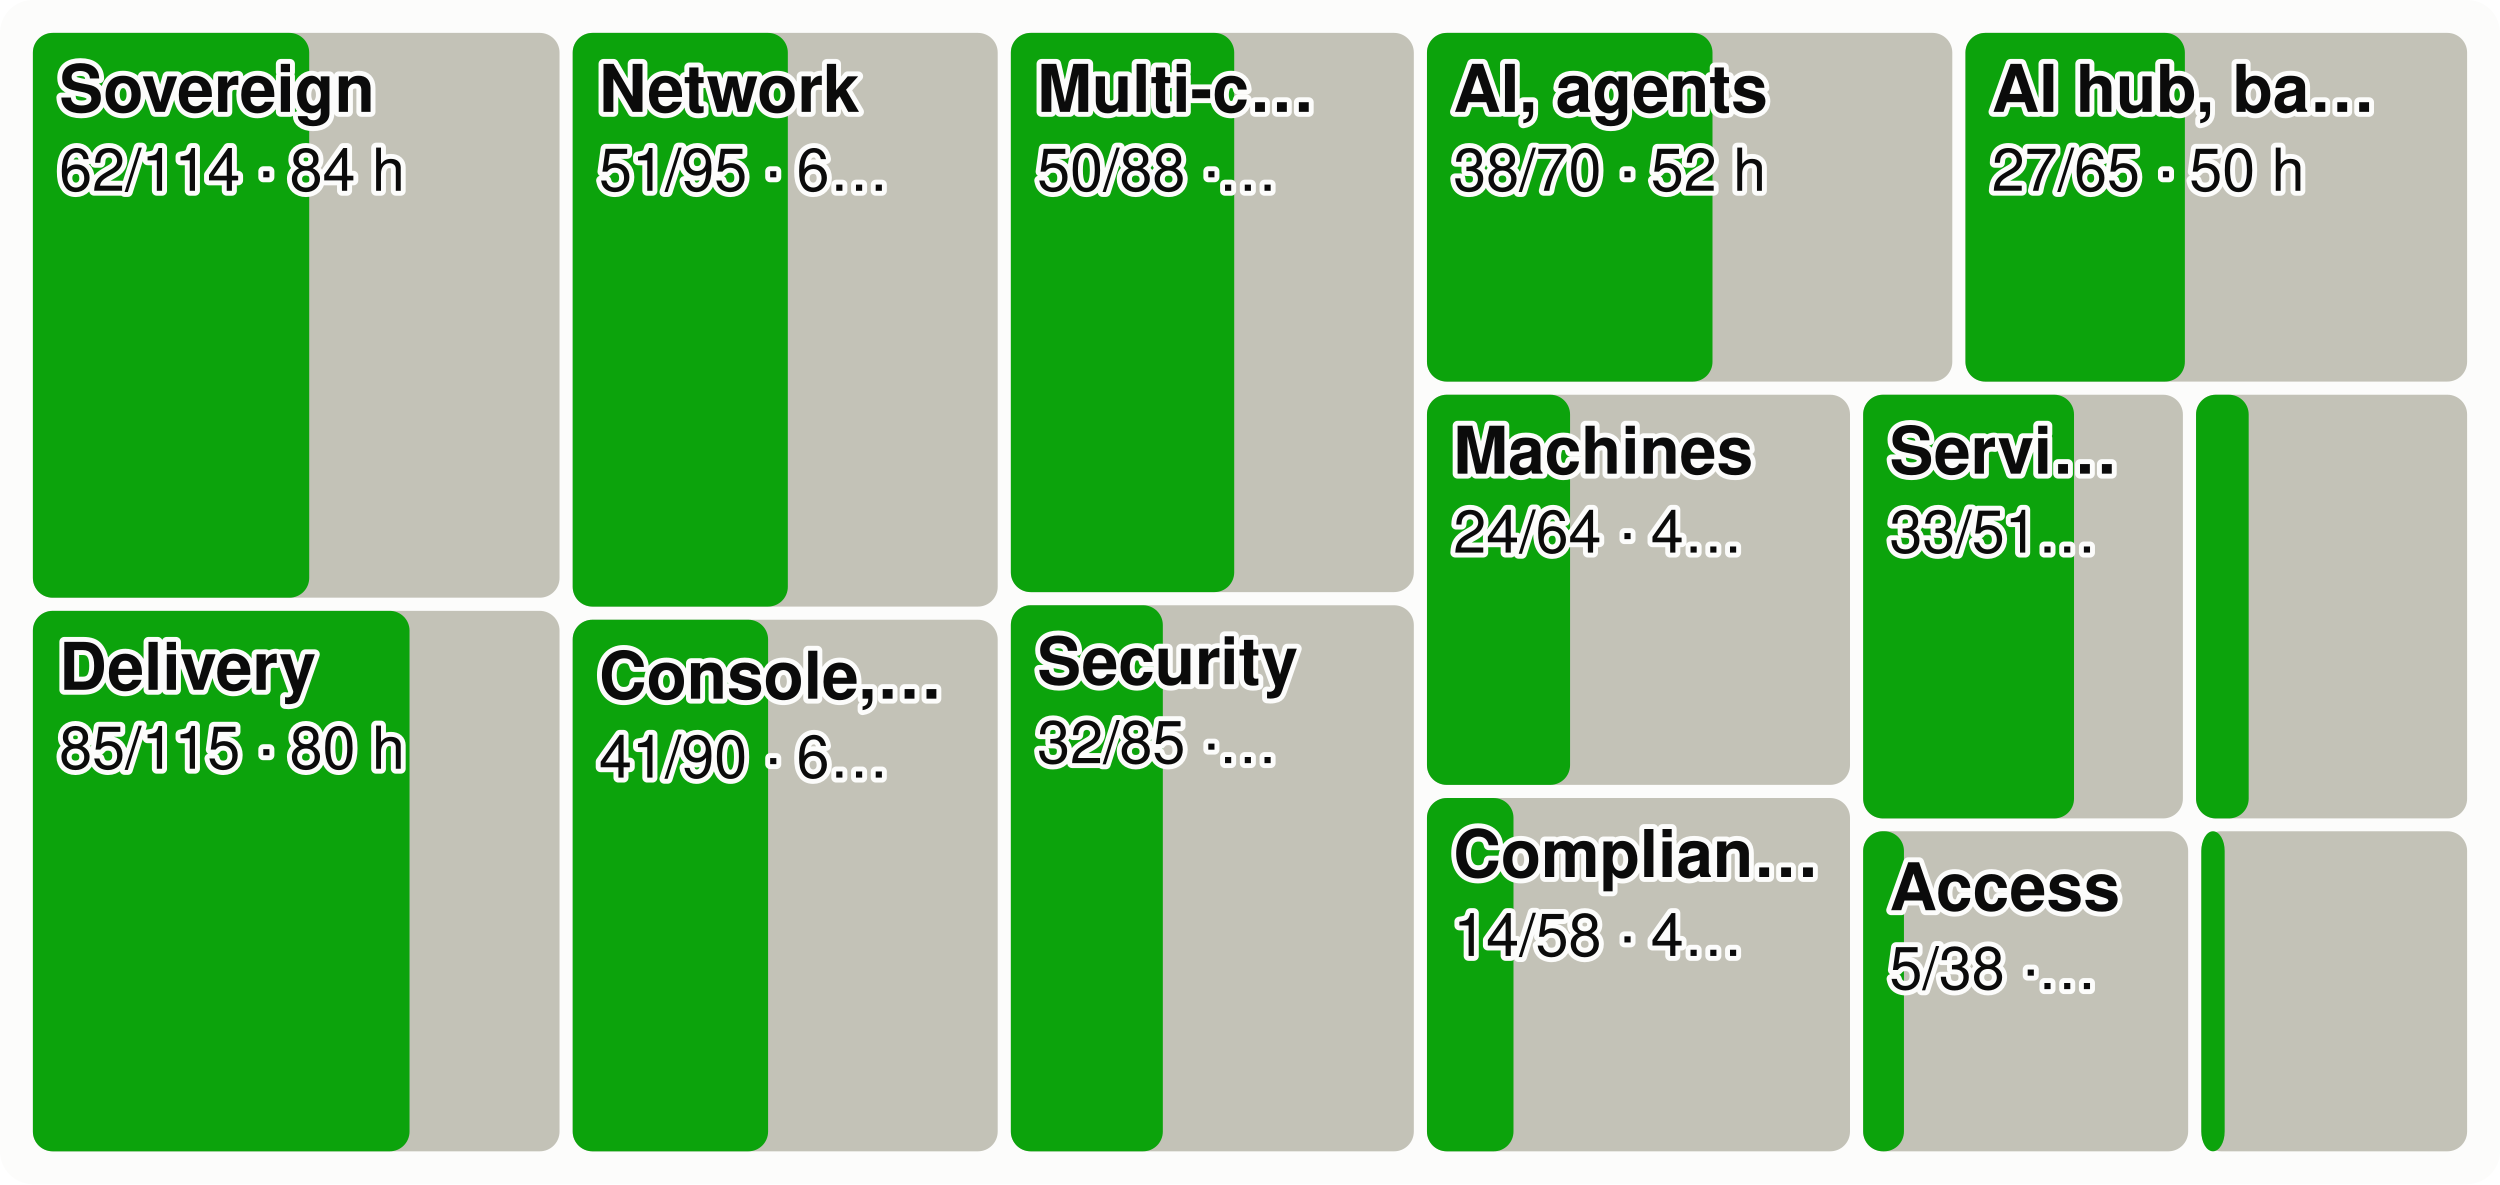
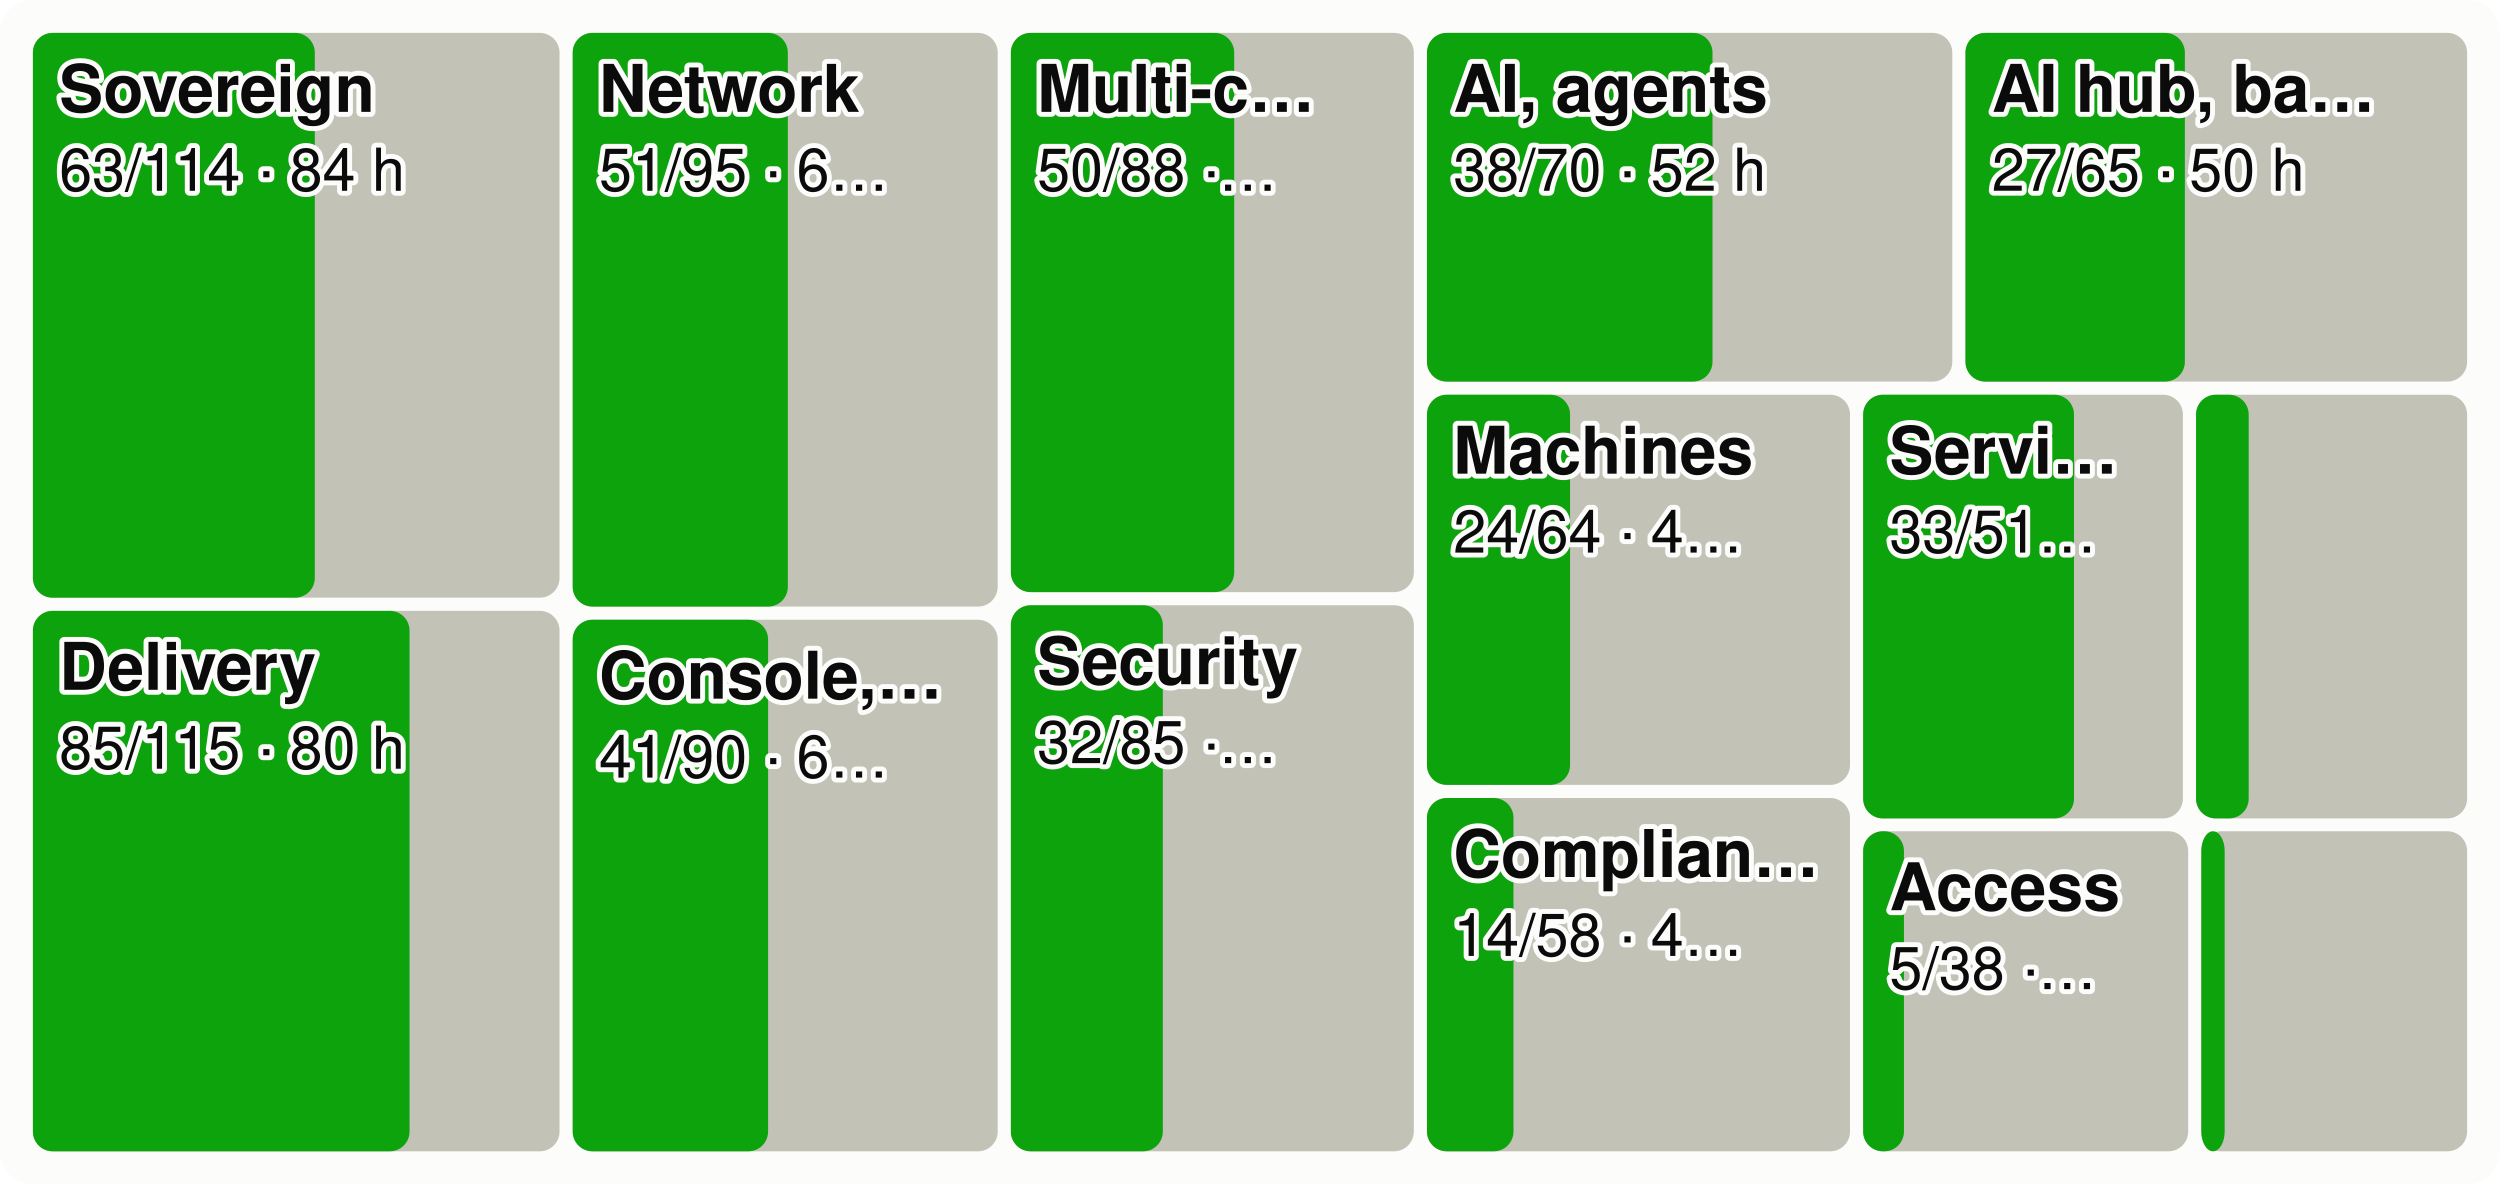
<svg xmlns="http://www.w3.org/2000/svg" viewBox="0 0 760 360" width="760" height="360" font-family="system-ui,-apple-system,Segoe UI,Helvetica,Arial,sans-serif" font-size="18" role="img" aria-label="Every product area as a tile sized by effort, the merged share in green">
  <style>.h{paint-order:stroke;stroke:#fcfcfb;stroke-width:3px;stroke-linejoin:round}.rg{stroke:#fcfcfb}@media (prefers-color-scheme: dark){.bg{fill:#1a1a19}.t1{fill:#f0efec}.t2{fill:#c3c2b7}.gr{stroke:#2c2c2a}.ax{stroke:#383835}.ld{stroke:#383835}.br{stroke:#c3c2b7}.m{stroke:#3987e5}.dp{stroke:#d95926}.v{stroke:#199e70}.i2{stroke:#c3c2b7}.i1{stroke:#f0efec}.f1{fill:#3987e5}.f2{fill:#d95926}.f3{fill:#199e70}.f4{fill:#c98500}.ev{fill:#c3c2b7}.inv{fill:#1a1a19}.done{fill:#cde2fb}.todo{fill:#52514e}.tile{fill:#262624}.h,.rg{stroke:#1a1a19}}</style>
  <rect width="760" height="360" rx="10" class="bg" fill="#fcfcfb" />
  <rect x="10.0" y="10.0" width="160.1" height="171.7" rx="6" class="todo" fill="#c3c2b7" />
-   <rect x="10.0" y="10.0" width="84.0" height="171.7" rx="6" class="gain" fill="#0ca30c" />
+   <rect x="10.0" y="10.0" width="85.7" height="171.7" rx="6" class="gain" fill="#0ca30c" />
  <text x="18.0" y="34.0" class="t1 h" fill="#0b0b0b" font-size="20" font-weight="600">Sovereign</text>
-   <text x="18.0" y="58.0" class="t1 h" fill="#0b0b0b" font-size="18">62/114 · 84 h</text>
+   <text x="18.0" y="58.0" class="t1 h" fill="#0b0b0b" font-size="18">63/114 · 84 h</text>
  <rect x="10.0" y="185.7" width="160.1" height="164.3" rx="6" class="todo" fill="#c3c2b7" />
  <rect x="10.0" y="185.7" width="114.5" height="164.3" rx="6" class="gain" fill="#0ca30c" />
  <text x="18.0" y="209.7" class="t1 h" fill="#0b0b0b" font-size="20" font-weight="600">Delivery</text>
  <text x="18.0" y="233.7" class="t1 h" fill="#0b0b0b" font-size="18">85/115 · 80 h</text>
  <rect x="174.1" y="10.0" width="129.2" height="174.4" rx="6" class="todo" fill="#c3c2b7" />
  <rect x="174.1" y="10.0" width="65.4" height="174.4" rx="6" class="gain" fill="#0ca30c" />
  <text x="182.1" y="34.0" class="t1 h" fill="#0b0b0b" font-size="20" font-weight="600">Network</text>
  <text x="182.1" y="58.0" class="t1 h" fill="#0b0b0b" font-size="18">51/95 · 6…</text>
  <rect x="174.1" y="188.4" width="129.2" height="161.6" rx="6" class="todo" fill="#c3c2b7" />
  <rect x="174.1" y="188.4" width="59.4" height="161.6" rx="6" class="gain" fill="#0ca30c" />
  <text x="182.1" y="212.4" class="t1 h" fill="#0b0b0b" font-size="20" font-weight="600">Console,…</text>
  <text x="182.1" y="236.4" class="t1 h" fill="#0b0b0b" font-size="18">41/90 · 6…</text>
  <rect x="307.3" y="10.0" width="122.5" height="170.0" rx="6" class="todo" fill="#c3c2b7" />
  <rect x="307.3" y="10.0" width="67.9" height="170.0" rx="6" class="gain" fill="#0ca30c" />
  <text x="315.3" y="34.0" class="t1 h" fill="#0b0b0b" font-size="20" font-weight="600">Multi-c…</text>
  <text x="315.3" y="58.0" class="t1 h" fill="#0b0b0b" font-size="18">50/88 ·…</text>
  <rect x="307.3" y="184.0" width="122.5" height="166.0" rx="6" class="todo" fill="#c3c2b7" />
  <rect x="307.3" y="184.0" width="46.2" height="166.0" rx="6" class="gain" fill="#0ca30c" />
  <text x="315.3" y="208.0" class="t1 h" fill="#0b0b0b" font-size="20" font-weight="600">Security</text>
  <text x="315.3" y="232.0" class="t1 h" fill="#0b0b0b" font-size="18">32/85 ·…</text>
  <rect x="433.8" y="10.0" width="159.7" height="106.0" rx="6" class="todo" fill="#c3c2b7" />
  <rect x="433.8" y="10.0" width="86.8" height="106.0" rx="6" class="gain" fill="#0ca30c" />
  <text x="441.8" y="34.0" class="t1 h" fill="#0b0b0b" font-size="20" font-weight="600">AI, agents</text>
  <text x="441.8" y="58.0" class="t1 h" fill="#0b0b0b" font-size="18">38/70 · 52 h</text>
  <rect x="597.5" y="10.0" width="152.5" height="106.0" rx="6" class="todo" fill="#c3c2b7" />
  <rect x="597.5" y="10.0" width="66.7" height="106.0" rx="6" class="gain" fill="#0ca30c" />
  <text x="605.5" y="34.0" class="t1 h" fill="#0b0b0b" font-size="20" font-weight="600">AI hub, ba…</text>
  <text x="605.5" y="58.0" class="t1 h" fill="#0b0b0b" font-size="18">27/65 · 50 h</text>
  <rect x="433.8" y="120.0" width="128.6" height="118.6" rx="6" class="todo" fill="#c3c2b7" />
  <rect x="433.8" y="120.0" width="43.5" height="118.6" rx="6" class="gain" fill="#0ca30c" />
  <text x="441.8" y="144.0" class="t1 h" fill="#0b0b0b" font-size="20" font-weight="600">Machines</text>
  <text x="441.8" y="168.0" class="t1 h" fill="#0b0b0b" font-size="18">24/64 · 4…</text>
  <rect x="433.8" y="242.6" width="128.6" height="107.4" rx="6" class="todo" fill="#c3c2b7" />
  <rect x="433.8" y="242.6" width="26.3" height="107.4" rx="6" class="gain" fill="#0ca30c" />
  <text x="441.8" y="266.6" class="t1 h" fill="#0b0b0b" font-size="20" font-weight="600">Complian…</text>
  <text x="441.8" y="290.6" class="t1 h" fill="#0b0b0b" font-size="18">14/58 · 4…</text>
  <rect x="566.4" y="120.0" width="97.2" height="128.8" rx="6" class="todo" fill="#c3c2b7" />
  <rect x="566.4" y="120.0" width="64.1" height="128.8" rx="6" class="gain" fill="#0ca30c" />
  <text x="574.4" y="144.0" class="t1 h" fill="#0b0b0b" font-size="20" font-weight="600">Servi…</text>
  <text x="574.4" y="168.0" class="t1 h" fill="#0b0b0b" font-size="18">33/51…</text>
  <rect x="667.6" y="120.0" width="82.4" height="128.8" rx="6" class="todo" fill="#c3c2b7" />
  <rect x="667.6" y="120.0" width="16.0" height="128.8" rx="6" class="gain" fill="#0ca30c" />
  <rect x="566.4" y="252.7" width="98.8" height="97.3" rx="6" class="todo" fill="#c3c2b7" />
  <rect x="566.4" y="252.7" width="12.4" height="97.3" rx="6" class="gain" fill="#0ca30c" />
  <text x="574.4" y="276.7" class="t1 h" fill="#0b0b0b" font-size="20" font-weight="600">Access</text>
  <text x="574.4" y="300.7" class="t1 h" fill="#0b0b0b" font-size="18">5/38 ·…</text>
  <rect x="669.2" y="252.7" width="80.8" height="97.3" rx="6" class="todo" fill="#c3c2b7" />
  <rect x="669.2" y="252.7" width="7.1" height="97.3" rx="6" class="gain" fill="#0ca30c" />
</svg>
